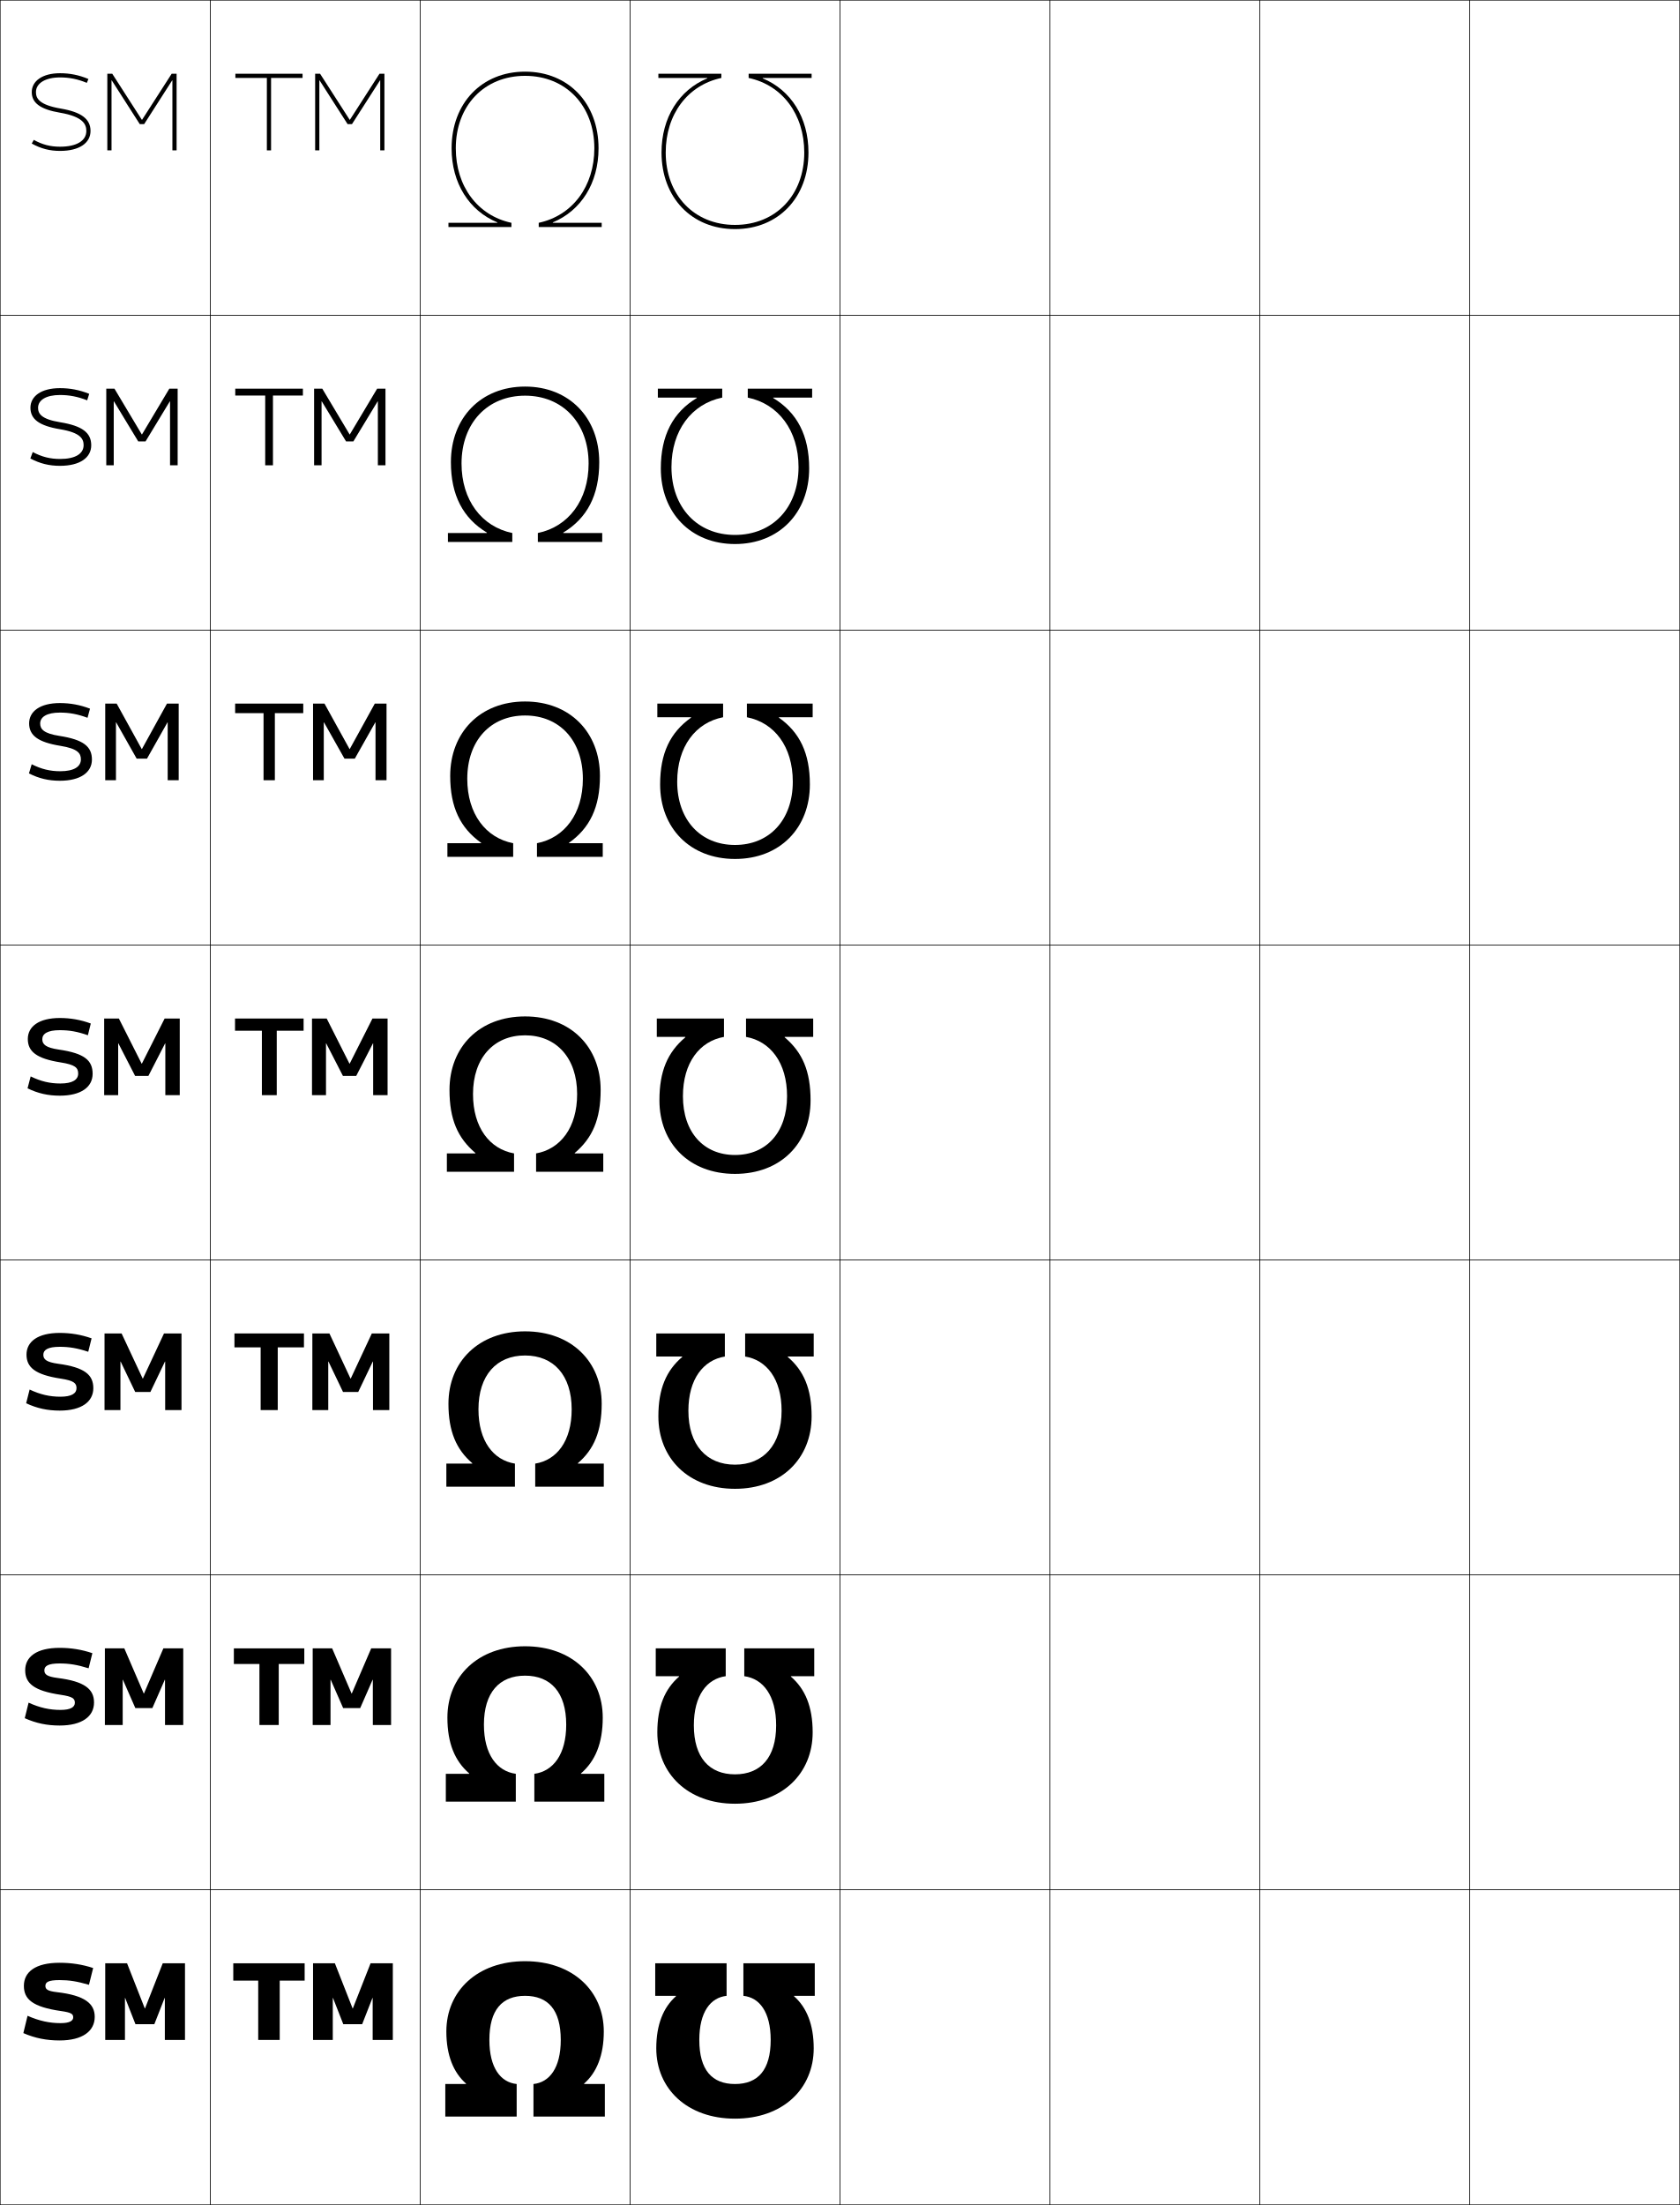
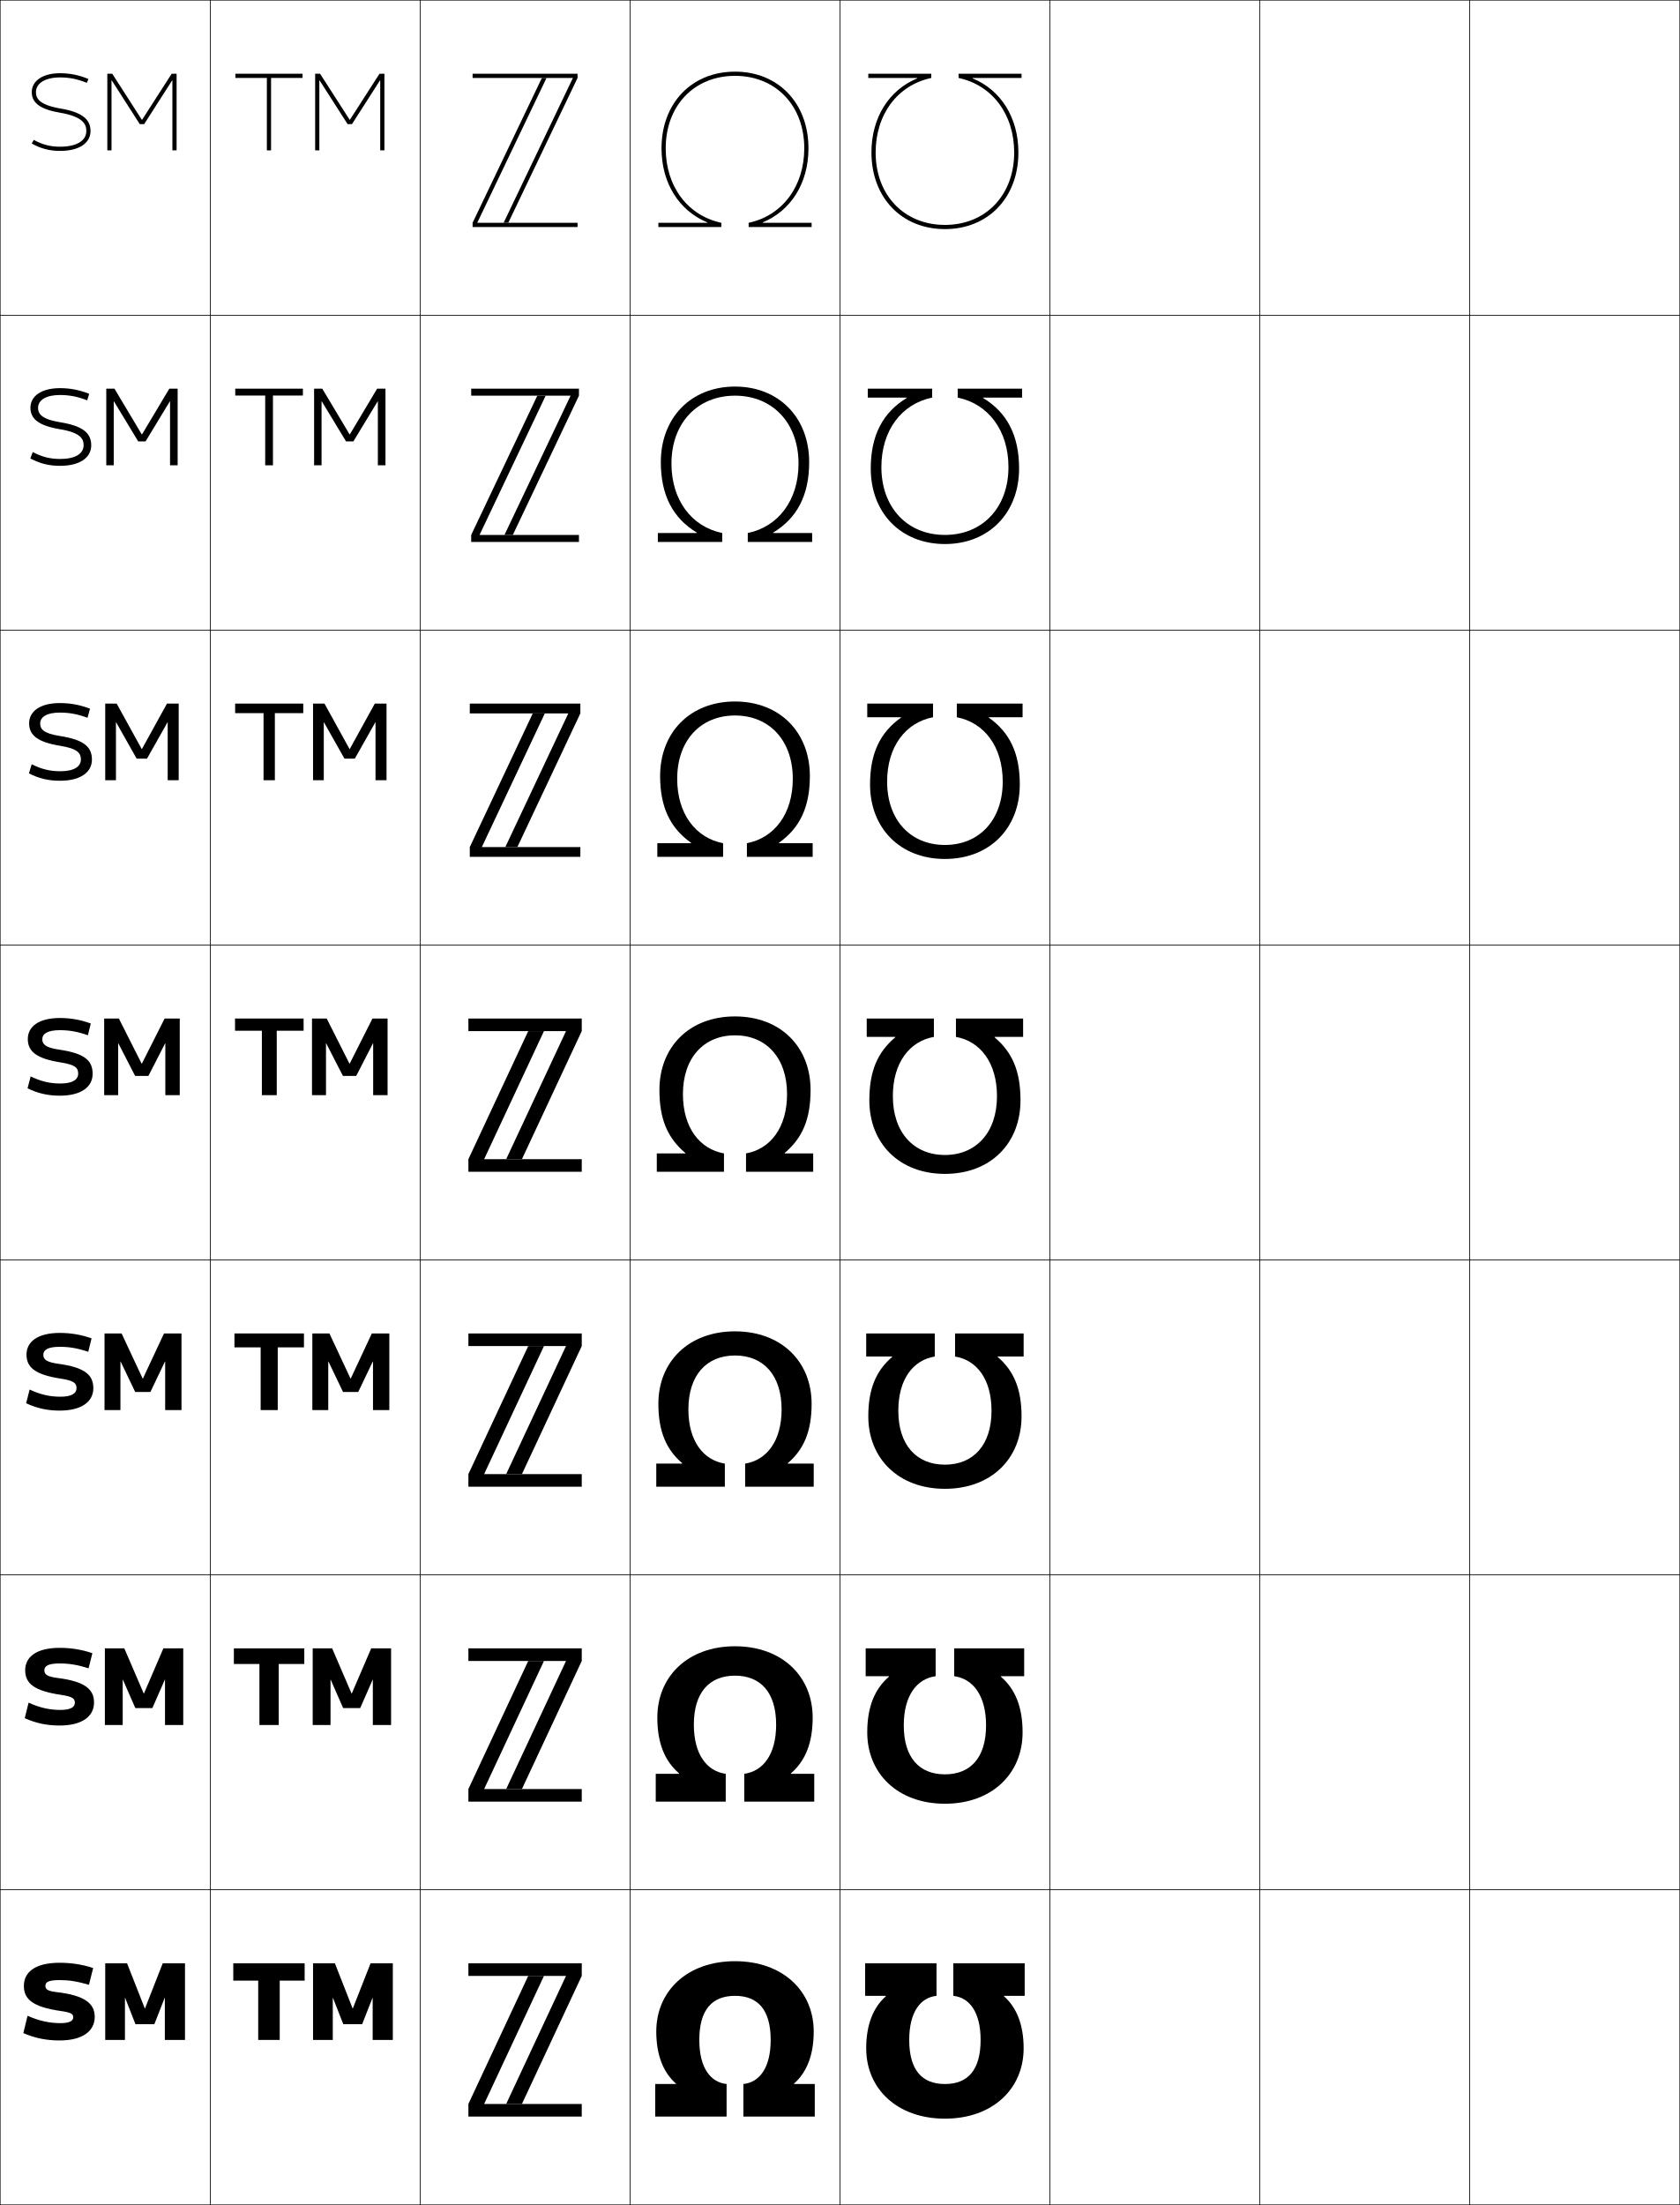
<svg xmlns="http://www.w3.org/2000/svg" width="800.25" height="1050.25" viewBox="0 0 800.25 1050.25" overflow="visible" enable-background="new 0 0 800.25 1050.25" xml:space="preserve">
  <g id="レイヤー1">
    <g>
      <rect x="0.125" y="0.125" fill="none" stroke="#000000" stroke-width="0.25" width="100" height="150" />
      <rect x="100.125" y="0.125" fill="none" stroke="#000000" stroke-width="0.25" width="100" height="150" />
      <rect x="200.125" y="0.125" fill="none" stroke="#000000" stroke-width="0.25" width="100" height="150" />
      <rect x="300.125" y="0.125" fill="none" stroke="#000000" stroke-width="0.25" width="100" height="150" />
      <rect x="400.125" y="0.125" fill="none" stroke="#000000" stroke-width="0.25" width="100" height="150" />
      <rect x="500.125" y="0.125" fill="none" stroke="#000000" stroke-width="0.25" width="100" height="150" />
      <rect x="600.125" y="0.125" fill="none" stroke="#000000" stroke-width="0.25" width="100" height="150" />
      <rect x="0.125" y="150.125" fill="none" stroke="#000000" stroke-width="0.25" width="100" height="150" />
      <rect x="100.125" y="150.125" fill="none" stroke="#000000" stroke-width="0.25" width="100" height="150" />
      <rect x="200.125" y="150.125" fill="none" stroke="#000000" stroke-width="0.25" width="100" height="150" />
      <rect x="300.125" y="150.125" fill="none" stroke="#000000" stroke-width="0.25" width="100" height="150" />
      <rect x="400.125" y="150.125" fill="none" stroke="#000000" stroke-width="0.25" width="100" height="150" />
      <rect x="500.125" y="150.125" fill="none" stroke="#000000" stroke-width="0.25" width="100" height="150" />
      <rect x="600.125" y="150.125" fill="none" stroke="#000000" stroke-width="0.25" width="100" height="150" />
      <rect x="0.125" y="300.125" fill="none" stroke="#000000" stroke-width="0.25" width="100" height="150" />
      <rect x="100.125" y="300.125" fill="none" stroke="#000000" stroke-width="0.25" width="100" height="150" />
      <rect x="200.125" y="300.125" fill="none" stroke="#000000" stroke-width="0.25" width="100" height="150" />
      <rect x="300.125" y="300.125" fill="none" stroke="#000000" stroke-width="0.25" width="100" height="150" />
      <rect x="400.125" y="300.125" fill="none" stroke="#000000" stroke-width="0.25" width="100" height="150" />
      <rect x="500.125" y="300.125" fill="none" stroke="#000000" stroke-width="0.25" width="100" height="150" />
      <rect x="600.125" y="300.125" fill="none" stroke="#000000" stroke-width="0.25" width="100" height="150" />
      <rect x="0.125" y="450.125" fill="none" stroke="#000000" stroke-width="0.25" width="100" height="150" />
      <rect x="100.125" y="450.125" fill="none" stroke="#000000" stroke-width="0.25" width="100" height="150" />
      <rect x="200.125" y="450.125" fill="none" stroke="#000000" stroke-width="0.25" width="100" height="150" />
      <rect x="300.125" y="450.125" fill="none" stroke="#000000" stroke-width="0.25" width="100" height="150" />
      <rect x="400.125" y="450.125" fill="none" stroke="#000000" stroke-width="0.25" width="100" height="150" />
      <rect x="500.125" y="450.125" fill="none" stroke="#000000" stroke-width="0.25" width="100" height="150" />
      <rect x="600.125" y="450.125" fill="none" stroke="#000000" stroke-width="0.25" width="100" height="150" />
      <rect x="0.125" y="600.125" fill="none" stroke="#000000" stroke-width="0.25" width="100" height="150" />
      <rect x="100.125" y="600.125" fill="none" stroke="#000000" stroke-width="0.25" width="100" height="150" />
      <rect x="200.125" y="600.125" fill="none" stroke="#000000" stroke-width="0.25" width="100" height="150" />
      <rect x="300.125" y="600.125" fill="none" stroke="#000000" stroke-width="0.25" width="100" height="150" />
      <rect x="400.125" y="600.125" fill="none" stroke="#000000" stroke-width="0.25" width="100" height="150" />
      <rect x="500.125" y="600.125" fill="none" stroke="#000000" stroke-width="0.25" width="100" height="150" />
      <rect x="600.125" y="600.125" fill="none" stroke="#000000" stroke-width="0.25" width="100" height="150" />
      <rect x="0.125" y="750.125" fill="none" stroke="#000000" stroke-width="0.25" width="100" height="150" />
      <rect x="100.125" y="750.125" fill="none" stroke="#000000" stroke-width="0.25" width="100" height="150" />
      <rect x="200.125" y="750.125" fill="none" stroke="#000000" stroke-width="0.25" width="100" height="150" />
      <rect x="300.125" y="750.125" fill="none" stroke="#000000" stroke-width="0.25" width="100" height="150" />
      <rect x="400.125" y="750.125" fill="none" stroke="#000000" stroke-width="0.25" width="100" height="150" />
      <rect x="500.125" y="750.125" fill="none" stroke="#000000" stroke-width="0.25" width="100" height="150" />
      <rect x="600.125" y="750.125" fill="none" stroke="#000000" stroke-width="0.25" width="100" height="150" />
      <rect x="0.125" y="900.125" fill="none" stroke="#000000" stroke-width="0.25" width="100" height="150" />
      <rect x="100.125" y="900.125" fill="none" stroke="#000000" stroke-width="0.25" width="100" height="150" />
      <rect x="200.125" y="900.125" fill="none" stroke="#000000" stroke-width="0.25" width="100" height="150" />
      <rect x="300.125" y="900.125" fill="none" stroke="#000000" stroke-width="0.25" width="100" height="150" />
      <rect x="400.125" y="900.125" fill="none" stroke="#000000" stroke-width="0.25" width="100" height="150" />
      <rect x="500.125" y="900.125" fill="none" stroke="#000000" stroke-width="0.25" width="100" height="150" />
      <rect x="600.125" y="900.125" fill="none" stroke="#000000" stroke-width="0.25" width="100" height="150" />
      <rect x="700.125" y="0.125" fill="none" stroke="#000000" stroke-width="0.25" width="100" height="150" />
      <rect x="700.125" y="150.125" fill="none" stroke="#000000" stroke-width="0.25" width="100" height="150" />
      <rect x="700.125" y="300.125" fill="none" stroke="#000000" stroke-width="0.25" width="100" height="150" />
      <rect x="700.125" y="450.125" fill="none" stroke="#000000" stroke-width="0.25" width="100" height="150" />
      <rect x="700.125" y="600.125" fill="none" stroke="#000000" stroke-width="0.25" width="100" height="150" />
      <rect x="700.125" y="750.125" fill="none" stroke="#000000" stroke-width="0.25" width="100" height="150" />
      <rect x="700.125" y="900.125" fill="none" stroke="#000000" stroke-width="0.25" width="100" height="150" />
    </g>
    <g>
      <g>
        <polygon points="144.125,35.125 112.125,35.125 112.125,37.125 127.125,37.125 127.125,71.625 129.125,71.625 129.125,37.125        144.125,37.125 " />
        <polygon points="181.125,38.272 181.125,71.625 183.125,71.625 183.125,35.125 180.775,35.125 166.675,57.062        166.575,57.062 152.475,35.125 150.125,35.125 150.125,71.625 152.125,71.625 152.125,38.272        152.225,38.272 165.585,59.125 167.665,59.125 181.025,38.272 " />
      </g>
      <g>
        <polygon points="144.292,185.125 144.292,188.397 130.028,188.397 130.028,221.625 126.333,221.625        126.333,188.397 112.069,188.397 112.069,185.125 " />
        <polygon points="180.002,191.168 180.002,221.625 183.625,221.625 183.625,185.125 179.659,185.125        166.642,206.916 166.542,206.916 153.524,185.125 149.625,185.125 149.625,221.625 153.18,221.625        153.18,191.168 153.28,191.168 164.843,210.236 168.341,210.236 179.903,191.168 " />
      </g>
      <g>
        <polygon points="144.458,335.125 144.458,339.67 130.931,339.67 130.931,371.626        125.542,371.626 125.542,339.67 112.014,339.67 112.014,335.125 " />
        <polygon points="178.881,344.064 178.881,371.626 184.125,371.626 184.125,335.125        178.542,335.125 166.608,356.771 166.508,356.771 154.575,335.125 149.125,335.125        149.125,371.626 154.236,371.626 154.236,344.064 154.336,344.064 164.102,361.348        169.017,361.348 178.781,344.064 " />
      </g>
      <g>
        <polygon points="144.625,485.126 144.625,490.942 131.834,490.942 131.834,521.626        124.75,521.626 124.75,490.942 111.959,490.942 111.959,485.126 " />
        <polygon points="177.759,496.96 177.759,521.626 184.625,521.626 184.625,485.126        177.426,485.126 166.575,506.626 166.475,506.626 155.625,485.126 148.625,485.126        148.625,521.626 155.292,521.626 155.292,496.96 155.393,496.96 163.359,512.459        169.692,512.459 177.659,496.96 " />
      </g>
      <g>
        <polygon points="144.791,635.125 144.791,641.753 132.306,641.753 132.306,671.625        124.166,671.625 124.166,641.753 111.681,641.753 111.681,635.125 " />
        <polygon points="177.681,648.515 177.681,671.625 185.458,671.625 185.458,635.125 177.125,635.125        167.075,656.625 166.974,656.625 156.925,635.125 148.792,635.125 148.792,671.625 156.369,671.625        156.369,648.515 156.47,648.515 163.415,663.014 170.637,663.014 177.581,648.515        " />
      </g>
      <g>
        <polygon points="144.958,785.125 144.958,792.564 132.778,792.564 132.778,821.625 123.583,821.625        123.583,792.564 111.403,792.564 111.403,785.125 " />
        <polygon points="177.603,800.07 177.603,821.625 186.292,821.625 186.292,785.125 176.826,785.125        167.575,806.625 167.475,806.625 158.225,785.125 148.958,785.125 148.958,821.625 157.448,821.625        157.448,800.07 157.548,800.07 163.47,813.569 171.581,813.569 177.503,800.07        " />
      </g>
      <g>
        <polygon points="145.125,935.125 145.125,943.375 133.25,943.375 133.25,971.625 123,971.625 123,943.375 111.125,943.375        111.125,935.125 " />
        <polygon points="177.525,951.625 177.525,971.625 187.125,971.625 187.125,935.125 176.525,935.125        168.075,956.625 167.975,956.625 159.525,935.125 149.125,935.125 149.125,971.625 158.525,971.625        158.525,951.625 158.625,951.625 163.525,964.125 172.525,964.125 177.425,951.625 " />
      </g>
    </g>
    <g>
-       <path d="M250.125,934.125c22.75,0,37.5,14.227,37.5,33.5c0,11.352-3.421,19.566-9.383,24.8V992.625      H288.125v15.5h-34v-15.5c7.603-0.8,13-7.614,13-21c0-14.328-6.055-21-17-21s-17,6.672-17,21      c0,13.386,5.397,20.2,13,21v15.5h-34v-15.5h9.883v-0.2      C216.046,987.191,212.625,978.977,212.625,967.625C212.625,948.352,227.375,934.125,250.125,934.125z" />
-       <path d="M250.125,798.125c-12.244,0-19.6,8.021-19.6,23.333      c0,14.248,6.255,22.192,15.184,23.417v13.25h-33.333v-13.25h11.118v-0.2      c-6.795-5.883-10.368-14.317-10.368-26.55c0-19.634,14.552-34,37-34s37,14.366,37,34      c0,12.232-3.572,20.667-10.367,26.55V844.875H287.875v13.25h-33.334v-13.25      c8.929-1.225,15.184-9.169,15.184-23.417      C269.725,806.146,262.369,798.125,250.125,798.125z" />
-       <path d="M250.125,645.625c-13.543,0-22.2,9.37-22.2,25.667      c0,15.109,7.111,24.183,17.367,25.833v11H212.625v-11h12.352v-0.2      C217.349,690.393,213.625,681.738,213.625,668.625c0-19.994,14.354-34.5,36.5-34.5      c22.146,0,36.5,14.506,36.5,34.5c0,13.113-3.724,21.768-11.352,28.3V697.125H287.625v11      h-32.667v-11c10.255-1.65,17.367-10.724,17.367-25.833      C272.325,654.995,263.668,645.625,250.125,645.625z" />
-       <path d="M250.125,493.125c14.843,0,24.8,10.719,24.8,28c0,15.972-7.968,26.175-19.55,28.25      v8.75h32v-8.75h-13.586v-0.2C282.25,541.993,286.125,533.119,286.125,519.125c0-20.354-14.156-35-36-35      s-36,14.646-36,35c0,13.994,3.875,22.868,12.336,30.05V549.375H212.875v8.75h32v-8.75      c-11.582-2.075-19.55-12.278-19.55-28.25C225.325,503.844,235.282,493.125,250.125,493.125z" />
+       <path d="M350.125,934.125c22.75,0,37.5,14.227,37.5,33.5c0,11.352-3.421,19.566-9.383,24.8V992.625      H388.125v15.5h-34v-15.5c7.603-0.8,13-7.614,13-21c0-14.328-6.055-21-17-21s-17,6.672-17,21      c0,13.386,5.397,20.2,13,21v15.5h-34v-15.5h9.883v-0.2      C316.046,987.191,312.625,978.977,312.625,967.625C312.625,948.352,327.375,934.125,350.125,934.125z" />
+       <path d="M350.125,798.125c-12.245,0-19.6,8.021-19.6,23.333      c0,14.248,6.254,22.192,15.183,23.417v13.25H312.375v-13.25h11.117v-0.2      c-6.795-5.883-10.367-14.317-10.367-26.55c0-19.634,14.552-34,37-34      c22.449,0,37,14.366,37,34c0,12.232-3.572,20.667-10.367,26.55V844.875H387.875      v13.25h-33.333v-13.25c8.929-1.225,15.183-9.169,15.183-23.417      C369.725,806.146,362.369,798.125,350.125,798.125z" />
+       <path d="M350.125,645.625c-13.543,0-22.2,9.37-22.2,25.667      c0,15.109,7.111,24.183,17.366,25.833v11H312.625v-11h12.352v-0.2      C317.349,690.393,313.625,681.738,313.625,668.625c0-19.994,14.354-34.5,36.5-34.5      c22.146,0,36.5,14.506,36.5,34.5c0,13.113-3.724,21.768-11.352,28.3V697.125H387.625v11      h-32.667v-11c10.256-1.65,17.367-10.724,17.367-25.833      C372.325,654.995,363.669,645.625,350.125,645.625z" />
+       <path d="M350.125,493.125c14.843,0,24.8,10.719,24.8,28c0,15.972-7.968,26.175-19.55,28.25      v8.75h32v-8.75h-13.586v-0.2C382.25,541.993,386.125,533.119,386.125,519.125c0-20.354-14.156-35-36-35      s-36,14.646-36,35c0,13.994,3.875,22.868,12.336,30.05V549.375H312.875v8.75h32v-8.75      c-11.582-2.075-19.55-12.278-19.55-28.25C325.325,503.844,335.282,493.125,350.125,493.125z" />
    </g>
-     <path d="M250.125,334.125c21.432,0,35.667,14.767,35.667,35.5     c0,14.875-4.831,24.783-14.737,31.8V401.625H287.125v6.5h-31.333v-6.5     c13.087-2.532,21.866-13.979,21.866-30.667c0-18.292-11.161-30.166-27.533-30.166     s-27.533,11.874-27.533,30.166c0,16.688,8.779,28.135,21.866,30.667v6.5H213.125v-6.5     h16.07v-0.2C219.289,394.408,214.458,384.5,214.458,369.625     C214.458,348.892,228.693,334.125,250.125,334.125z" />
-     <path d="M250.125,184.125c21.02,0,35.333,14.889,35.333,36     c0,15.756-5.786,26.697-17.138,33.55V253.875H286.875v4.25h-30.667v-4.25     c14.592-2.989,24.183-15.679,24.183-33.083c0-19.303-12.366-32.333-30.267-32.333     s-30.267,13.03-30.267,32.333c0,17.404,9.591,30.095,24.183,33.083v4.25H213.375v-4.25     h18.555v-0.2c-11.353-6.853-17.138-17.794-17.138-33.55     C214.792,199.014,229.105,184.125,250.125,184.125z" />
-     <path d="M250.125,34.125c20.607,0,35,15.01,35,36.5c0,16.637-8.362,29.731-21.789,35.3V106.125     H286.625v2h-30v-2c16.098-3.445,26.5-17.38,26.5-35.5c0-20.313-13.57-34.5-33-34.5s-33,14.187-33,34.5     c0,18.12,10.402,32.055,26.5,35.5v2h-30v-2h23.289v-0.2     C223.487,100.356,215.125,87.262,215.125,70.625C215.125,49.135,229.518,34.125,250.125,34.125z" />
+     <path d="M350.125,334.125c21.432,0,35.667,14.767,35.667,35.5     c0,14.875-4.831,24.783-14.737,31.8V401.625H387.125v6.5h-31.333v-6.5     c13.087-2.532,21.866-13.979,21.866-30.667c0-18.292-11.161-30.166-27.533-30.166     s-27.533,11.874-27.533,30.166c0,16.688,8.779,28.135,21.866,30.667v6.5H313.125v-6.5     h16.07v-0.2C319.289,394.408,314.458,384.5,314.458,369.625     C314.458,348.892,328.693,334.125,350.125,334.125z" />
+     <path d="M350.125,184.125c21.02,0,35.334,14.889,35.334,36     c0,15.756-5.786,26.697-17.139,33.55V253.875H386.875v4.25h-30.666v-4.25     c14.592-2.989,24.183-15.679,24.183-33.083c0-19.303-12.366-32.333-30.267-32.333     c-17.901,0-30.267,13.03-30.267,32.333c0,17.404,9.591,30.095,24.183,33.083v4.25     H313.375v-4.25h18.555v-0.2c-11.353-6.853-17.138-17.794-17.138-33.55     C314.792,199.014,329.105,184.125,350.125,184.125z" />
+     <path d="M350.125,34.125c20.607,0,35,15.01,35,36.5c0,16.637-8.362,29.731-21.789,35.3V106.125     H386.625v2h-30v-2c16.098-3.445,26.5-17.38,26.5-35.5c0-20.313-13.57-34.5-33-34.5s-33,14.187-33,34.5     c0,18.12,10.402,32.055,26.5,35.5v2h-30v-2h23.289v-0.2     C323.487,100.356,315.125,87.262,315.125,70.625C315.125,49.135,329.518,34.125,350.125,34.125z" />
    <g>
-       <path d="M350.125,1009.125c-22.75,0-37.5-14.227-37.5-33.5c0-11.352,3.42-19.566,9.383-24.799V950.625      H312.125v-15.5h34v15.5c-7.604,0.801-13,7.615-13,21c0,14.328,6.055,21,17,21s17-6.672,17-21      c0-13.385-5.398-20.199-13-21v-15.5h34v15.5h-9.883v0.201      C384.203,956.059,387.625,964.273,387.625,975.625C387.625,994.898,372.875,1009.125,350.125,1009.125z" />
-       <path d="M350.125,845.125c12.245,0,19.6-8.021,19.6-23.333      c0-14.247-6.255-22.191-15.183-23.417v-13.25H387.875v13.25h-11.117v0.201      C383.552,804.458,387.125,812.893,387.125,825.125c0,19.634-14.552,34-37,34      c-22.448,0-37-14.366-37-34c0-12.232,3.572-20.667,10.367-26.549V798.375H312.375v-13.25      h33.333v13.25c-8.93,1.226-15.184,9.17-15.184,23.417      C330.524,837.104,337.88,845.125,350.125,845.125z" />
-       <path d="M350.125,697.625c13.543,0,22.199-9.37,22.199-25.667      c0-15.108-7.11-24.182-17.366-25.833v-11H387.625v11h-12.352v0.201      C382.901,652.858,386.625,661.512,386.625,674.625c0,19.995-14.354,34.5-36.5,34.5      c-22.146,0-36.5-14.505-36.5-34.5c0-13.113,3.724-21.767,11.352-28.299V646.125H312.625v-11      h32.667v11c-10.255,1.651-17.367,10.725-17.367,25.833      C327.925,688.255,336.581,697.625,350.125,697.625z" />
-       <path d="M350.125,550.125c-14.844,0-24.801-10.719-24.801-28c0-15.971,7.969-26.174,19.551-28.25      v-8.75h-32v8.75h13.586v0.201C318,501.258,314.125,510.131,314.125,524.125c0,20.355,14.156,35,36,35      s36-14.645,36-35c0-13.994-3.875-22.867-12.336-30.049V493.875H387.375v-8.75h-32v8.75      c11.582,2.076,19.549,12.279,19.549,28.25C374.924,539.406,364.967,550.125,350.125,550.125z" />
+       <path d="M450.125,1009.125c-22.75,0-37.5-14.227-37.5-33.5c0-11.352,3.42-19.566,9.383-24.799V950.625      H412.125v-15.5h34v15.5c-7.604,0.801-13,7.615-13,21c0,14.328,6.055,21,17,21s17-6.672,17-21      c0-13.385-5.398-20.199-13-21v-15.5h34v15.5h-9.883v0.201      C484.203,956.059,487.625,964.273,487.625,975.625C487.625,994.898,472.875,1009.125,450.125,1009.125z" />
+       <path d="M450.125,845.125c12.244,0,19.6-8.021,19.6-23.333      c0-14.247-6.255-22.191-15.184-23.417v-13.25H487.875v13.25h-11.117v0.201      C483.552,804.458,487.125,812.893,487.125,825.125c0,19.634-14.553,34-37,34      c-22.448,0-37-14.366-37-34c0-12.232,3.571-20.667,10.367-26.549V798.375H412.375v-13.25      h33.333v13.25c-8.93,1.226-15.184,9.17-15.184,23.417      C430.524,837.104,437.88,845.125,450.125,845.125z" />
+       <path d="M450.125,697.625c13.543,0,22.199-9.37,22.199-25.667      c0-15.108-7.11-24.182-17.366-25.833v-11H487.625v11h-12.352v0.201      C482.901,652.858,486.625,661.512,486.625,674.625c0,19.995-14.354,34.5-36.5,34.5      s-36.5-14.505-36.5-34.5c0-13.113,3.724-21.767,11.352-28.299V646.125H412.625v-11h32.667v11      c-10.256,1.651-17.367,10.725-17.367,25.833      C427.925,688.255,436.581,697.625,450.125,697.625z" />
+       <path d="M450.125,550.125c-14.844,0-24.801-10.719-24.801-28c0-15.971,7.969-26.174,19.551-28.25      v-8.75h-32v8.75h13.586v0.201C418,501.258,414.125,510.131,414.125,524.125c0,20.355,14.156,35,36,35      s36-14.645,36-35c0-13.994-3.875-22.867-12.336-30.049V493.875H487.375v-8.75h-32v8.75      c11.582,2.076,19.549,12.279,19.549,28.25C474.924,539.406,464.967,550.125,450.125,550.125z" />
    </g>
-     <path d="M350.125,109.125c-20.607,0-35-15.01-35-36.5c0-16.637,8.361-29.73,21.789-35.299V37.125     H313.625v-2h30v2c-16.098,3.445-26.5,17.381-26.5,35.5c0,20.314,13.57,34.5,33,34.5s33-14.186,33-34.5     c0-18.119-10.402-32.055-26.5-35.5v-2h30v2h-23.289v0.201     C376.762,42.895,385.125,55.988,385.125,72.625C385.125,94.115,370.732,109.125,350.125,109.125z" />
-     <path d="M350.125,409.125c-21.432,0-35.667-14.768-35.667-35.5     c0-14.875,4.831-24.783,14.737-31.8V341.625H313.125v-6.5h31.333v6.5     c-13.087,2.532-21.866,13.979-21.866,30.667c0,18.292,11.161,30.166,27.533,30.166     c16.373,0,27.533-11.874,27.533-30.166c0-16.688-8.779-28.135-21.866-30.667v-6.5     H387.125v6.5h-16.07v0.2c9.906,7.017,14.738,16.925,14.738,31.8     C385.793,394.357,371.557,409.125,350.125,409.125z" />
-     <path d="M350.125,259.125c-21.02,0-35.334-14.889-35.334-36     c0-15.756,5.786-26.697,17.139-33.55V189.375H313.375v-4.25h30.666v4.25     c-14.592,2.988-24.183,15.68-24.183,33.084c0,19.303,12.366,32.332,30.267,32.332     s30.268-13.029,30.268-32.332c0-17.404-9.592-30.096-24.184-33.084v-4.25H386.875v4.25     h-18.555v0.2c11.354,6.853,17.139,17.794,17.139,33.55     C385.459,244.236,371.145,259.125,350.125,259.125z" />
+     <path d="M450.125,109.125c-20.607,0-35-15.01-35-36.5c0-16.637,8.361-29.73,21.789-35.299V37.125     H413.625v-2h30v2c-16.098,3.445-26.5,17.381-26.5,35.5c0,20.314,13.57,34.5,33,34.5s33-14.186,33-34.5     c0-18.119-10.402-32.055-26.5-35.5v-2h30v2h-23.289v0.201     C476.762,42.895,485.125,55.988,485.125,72.625C485.125,94.115,470.732,109.125,450.125,109.125z" />
+     <path d="M450.125,409.125c-21.432,0-35.667-14.768-35.667-35.5     c0-14.875,4.831-24.783,14.737-31.8V341.625H413.125v-6.5h31.333v6.5     c-13.087,2.532-21.866,13.979-21.866,30.667c0,18.292,11.161,30.166,27.533,30.166     c16.373,0,27.533-11.874,27.533-30.166c0-16.688-8.779-28.135-21.866-30.667v-6.5     H487.125v6.5h-16.07v0.2c9.906,7.017,14.738,16.925,14.738,31.8     C485.793,394.357,471.557,409.125,450.125,409.125z" />
+     <path d="M450.125,259.125c-21.02,0-35.334-14.889-35.334-36     c0-15.756,5.786-26.697,17.139-33.55V189.375H413.375v-4.25h30.666v4.25     c-14.592,2.988-24.183,15.68-24.183,33.084c0,19.303,12.366,32.332,30.267,32.332     s30.268-13.029,30.268-32.332c0-17.404-9.592-30.096-24.184-33.084v-4.25H486.875v4.25     h-18.555v0.2c11.354,6.853,17.139,17.794,17.139,33.55     C485.459,244.236,471.145,259.125,450.125,259.125z" />
    <g>
      <g>
        <path d="M28.904,51.704C38.739,53.374,43.125,56.665,43.125,62.375c0,5.695-5.272,9.5-14.5,9.5       c-4.921,0-9.047-1.039-13.5-3.5l0.967-1.751C20.215,68.903,23.963,69.875,28.625,69.875       c7.827,0,12.5-2.804,12.5-7.5c0-3.058-1.428-6.81-12.557-8.7       C19.271,52.092,15.125,49.069,15.125,43.875c0-5.181,4.944-9,13.5-9       c4.606,0,8.97,0.856,13.5,2.75l-0.771,1.845C37.117,37.7,33.073,36.875,28.625,36.875       c-6.986,0-11.5,2.747-11.5,7C17.125,46.754,18.524,49.936,28.904,51.704z" />
        <polygon points="82.125,38.271 82.125,71.625 84.125,71.625 84.125,35.125 81.775,35.125 67.674,57.06        67.575,57.06 53.475,35.125 51.125,35.125 51.125,71.625 53.125,71.625 53.125,38.271 53.225,38.271        66.585,59.125 68.665,59.125 82.025,38.271 " />
      </g>
      <g>
        <path d="M15.597,215.315c4.371,2.312,8.306,3.292,13.069,3.292       c7.156,0,11.164-2.467,11.164-6.579c0-2.965-1.44-5.946-11.169-7.571       C18.612,202.795,14.5,199.636,14.5,194.208c0-5.421,5.034-9.333,14.083-9.333       c4.764,0,9.276,0.852,13.917,2.708l-0.977,3.096       c-4.482-1.768-8.494-2.538-12.94-2.538c-6.629,0-10.45,2.414-10.45,6.109       c0,2.756,1.527,5.4,10.475,6.857c10.638,1.732,14.851,5.018,14.851,10.976       c0,5.877-5.356,9.792-14.875,9.792c-5.137,0-9.488-1.046-14.125-3.5L15.597,215.315z" />
        <polygon points="81.002,191.166 81.002,221.625 84.625,221.625 84.625,185.125 80.659,185.125        67.641,206.915 67.542,206.915 54.524,185.125 50.625,185.125 50.625,221.625 54.181,221.625        54.181,191.166 54.28,191.166 65.843,210.236 69.34,210.236 80.903,191.166 " />
      </g>
      <g>
        <path d="M15.103,364.008c4.619,2.343,8.741,3.334,13.605,3.334       c6.486,0,9.827-2.131,9.827-5.658c0-2.874-1.453-5.083-9.782-6.442       C17.953,353.5,13.875,350.204,13.875,344.542S19,334.875,28.542,334.875       c4.922,0,9.583,0.847,14.333,2.667l-1.181,4.347       c-4.728-1.767-8.707-2.48-13.152-2.48c-6.273,0-9.4,2.08-9.4,5.217       c0,2.634,1.658,4.721,9.169,5.886c11.444,1.776,15.48,5.075,15.48,11.28       c0,6.059-5.439,10.083-15.25,10.083c-5.354,0-9.93-1.054-14.75-3.5L15.103,364.008z       " />
        <polygon points="79.88,344.062 79.88,371.625 85.125,371.625 85.125,335.125 79.542,335.125        67.608,356.77 67.508,356.77 55.575,335.125 50.125,335.125 50.125,371.625 55.237,371.625        55.237,344.062 55.336,344.062 65.102,361.347 70.016,361.347 79.781,344.062 " />
      </g>
      <g>
        <path d="M14.608,512.699c4.867,2.375,9.177,3.376,14.142,3.376       c5.815,0,8.491-1.795,8.491-4.737c0-2.782-1.466-4.22-8.395-5.313       C17.293,504.203,13.25,500.771,13.25,494.875c0-5.901,5.216-10,15.25-10       c5.08,0,9.89,0.843,14.75,2.625l-1.386,5.598       c-4.974-1.766-8.921-2.423-13.364-2.423c-5.916,0-8.35,1.746-8.35,4.325       c0,2.512,1.791,4.026,7.864,4.915C40.269,501.708,44.125,505.047,44.125,511.5       c0,6.24-5.523,10.375-15.625,10.375c-5.57,0-10.371-1.062-15.375-3.5L14.608,512.699z" />
        <polygon points="78.758,496.958 78.758,521.625 85.625,521.625 85.625,485.125 78.426,485.125        67.575,506.625 67.475,506.625 56.625,485.125 49.625,485.125 49.625,521.625 56.293,521.625        56.293,496.958 56.393,496.958 64.359,512.458 70.691,512.458 78.659,496.958 " />
      </g>
      <g>
        <path d="M14.113,661.841c5.116,2.406,9.613,3.417,14.678,3.417       c5.312,0,7.661-1.57,7.661-4.074c0-2.387-1.273-3.582-7.513-4.542       C16.674,654.776,12.625,651.241,12.625,645.208c0-6.142,5.306-10.333,15.833-10.333       c5.238,0,10.201,0.826,15.167,2.583l-1.591,6.398       c-5.228-1.74-9.135-2.365-13.576-2.365c-5.718,0-7.816,1.489-7.816,3.801       c0,2.218,1.533,3.511,7.076,4.276c12.624,1.71,16.74,5.255,16.74,11.64       c0,6.422-5.607,10.667-16,10.667c-5.786,0-10.812-1.068-16-3.5L14.113,661.841z" />
        <polygon points="78.68,648.514 78.68,671.625 86.458,671.625 86.458,635.125 78.125,635.125        68.075,656.625 67.974,656.625 57.925,635.125 49.792,635.125 49.792,671.625 57.37,671.625        57.37,648.514 57.47,648.514 64.415,663.014 71.636,663.014 78.581,648.514 " />
      </g>
      <g>
        <path d="M13.62,810.983c5.363,2.438,10.048,3.458,15.214,3.458       c4.807,0,6.831-1.346,6.831-3.412c0-1.992-1.082-2.944-6.632-3.771       C16.055,805.351,12,801.713,12,795.542C12,789.159,17.397,784.875,28.417,784.875       c5.396,0,10.512,0.81,15.583,2.542l-1.795,7.199       c-5.482-1.715-9.349-2.308-13.789-2.308c-5.52,0-7.283,1.232-7.283,3.274       c0,1.926,1.275,2.997,6.288,3.639c12.994,1.628,17.37,5.379,17.37,11.695       c0,6.604-5.69,10.958-16.375,10.958c-6.002,0-11.253-1.076-16.625-3.5L13.62,810.983z" />
        <polygon points="78.603,800.069 78.603,821.625 87.292,821.625 87.292,785.125 77.826,785.125        68.575,806.625 68.475,806.625 59.225,785.125 49.958,785.125 49.958,821.625 58.448,821.625        58.448,800.069 58.548,800.069 64.47,813.569 72.581,813.569 78.503,800.069 " />
      </g>
      <g>
        <path d="M21.625,945.875c0,1.632,1.017,2.481,5.5,3c13.363,1.546,18,5.502,18,11.75       c0,6.785-5.773,11.25-16.75,11.25c-6.219,0-11.694-1.083-17.25-3.5l2-8.25       c5.611,2.469,10.483,3.5,15.75,3.5c4.303,0,6-1.122,6-2.75c0-1.597-0.889-2.307-5.75-3       c-13.689-1.95-17.75-5.691-17.75-12c0-6.623,5.487-11,17-11c5.555,0,10.823,0.793,16,2.5       l-2,8c-5.736-1.689-9.562-2.25-14-2.25C23.053,943.125,21.625,944.102,21.625,945.875z" />
        <polygon points="78.525,951.625 78.525,971.625 88.125,971.625 88.125,935.125 77.525,935.125 69.075,956.625        68.975,956.625 60.525,935.125 50.125,935.125 50.125,971.625 59.525,971.625 59.525,951.625 59.625,951.625        64.525,964.125 73.525,964.125 78.425,951.625 " />
      </g>
    </g>
+     <g>
+       <g>
+         <polygon points="225.125,35.125 225.125,37.125 272.908,37.125 239.908,106.125 242.125,106.125 275.125,37.125        275.125,35.125 " />
+         <polygon points="275.125,108.125 275.125,106.125 227.342,106.125 260.342,37.125 258.125,37.125 225.125,106.125        225.125,108.125 " />
+       </g>
+       <g>
+         <polygon points="224.458,185.125 224.458,188.458 271.813,188.458 240.313,254.792        244.291,254.792 275.791,188.458 275.791,185.125 " />
+         <polygon points="275.791,258.125 275.791,254.792 228.436,254.792 259.936,188.458        255.958,188.458 224.458,254.792 224.458,258.125 " />
+       </g>
+       <g>
+         <polygon points="223.792,335.125 223.792,339.792 270.72,339.792 240.72,403.458        246.458,403.458 276.458,339.792 276.458,335.125 " />
+         <polygon points="276.458,408.125 276.458,403.458 229.531,403.458 259.531,339.792        253.792,339.792 223.792,403.458 223.792,408.125 " />
+       </g>
+       <g>
+         <polygon points="223.125,485.125 223.125,491.125 269.625,491.125 241.125,552.125 248.625,552.125 277.125,491.125        277.125,485.125 " />
+         <polygon points="277.125,558.125 277.125,552.125 230.625,552.125 259.125,491.125 251.625,491.125 223.125,552.125        223.125,558.125 " />
+       </g>
+       <g>
+         <polygon points="223.125,635.125 223.125,641.125 269.625,641.125 241.125,702.125 248.625,702.125        277.125,641.125 277.125,635.125 " />
+         <polygon points="277.125,708.125 277.125,702.125 230.625,702.125 259.125,641.125 251.625,641.125        223.125,702.125 223.125,708.125 " />
+       </g>
+       <g>
+         <polygon points="223.125,785.125 223.125,791.125 269.625,791.125 241.125,852.125 248.625,852.125 277.125,791.125        277.125,785.125 " />
+         <polygon points="277.125,858.125 277.125,852.125 230.625,852.125 259.125,791.125 251.625,791.125 223.125,852.125        223.125,858.125 " />
+       </g>
+       <g>
+         <polygon points="223.125,935.125 223.125,941.125 269.625,941.125 241.125,1002.125 248.625,1002.125 277.125,941.125        277.125,935.125 " />
+         <polygon points="277.125,1008.125 277.125,1002.125 230.625,1002.125 259.125,941.125 251.625,941.125 223.125,1002.125        223.125,1008.125 " />
+       </g>
+     </g>
  </g>
</svg>
